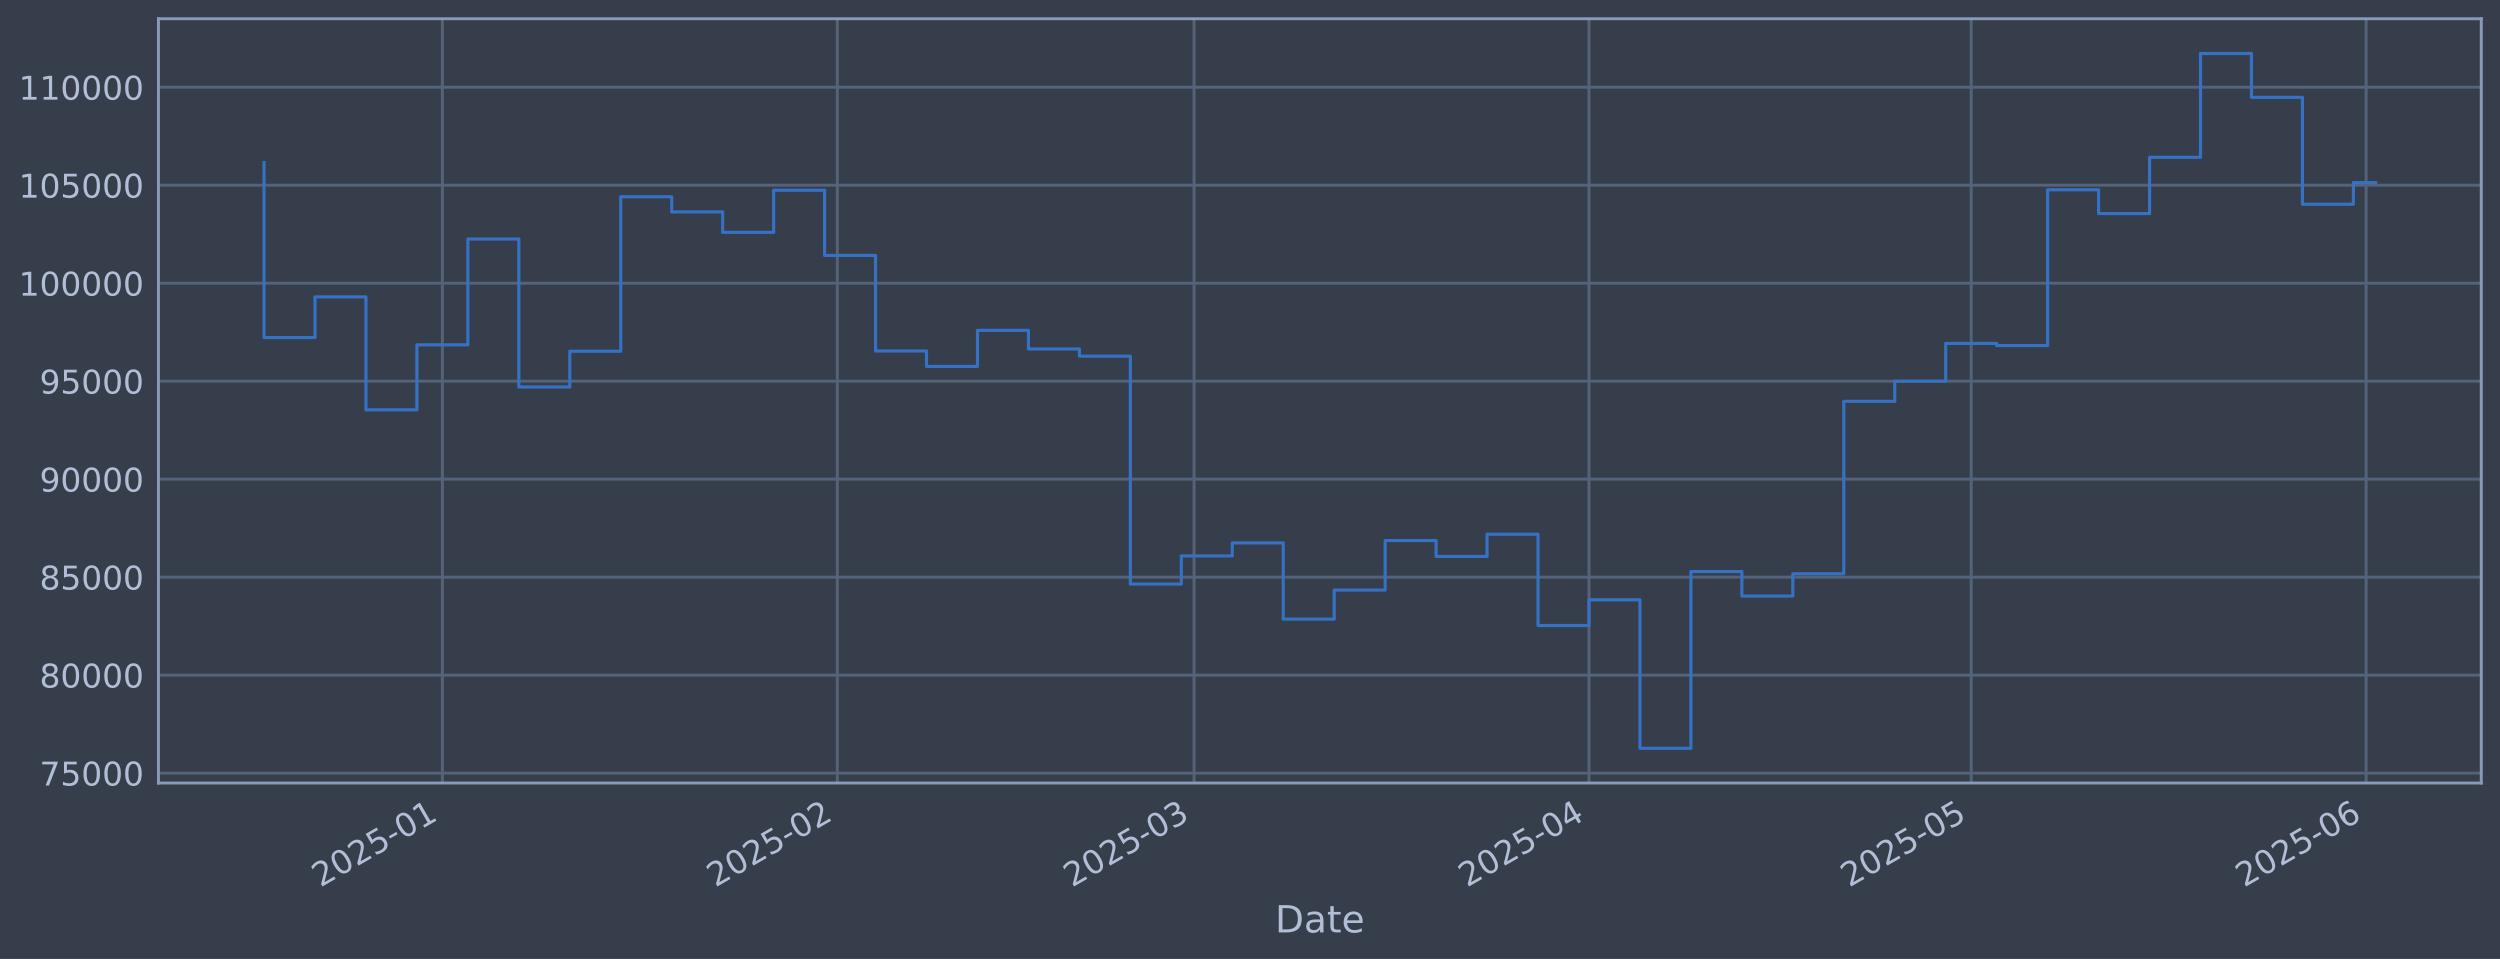
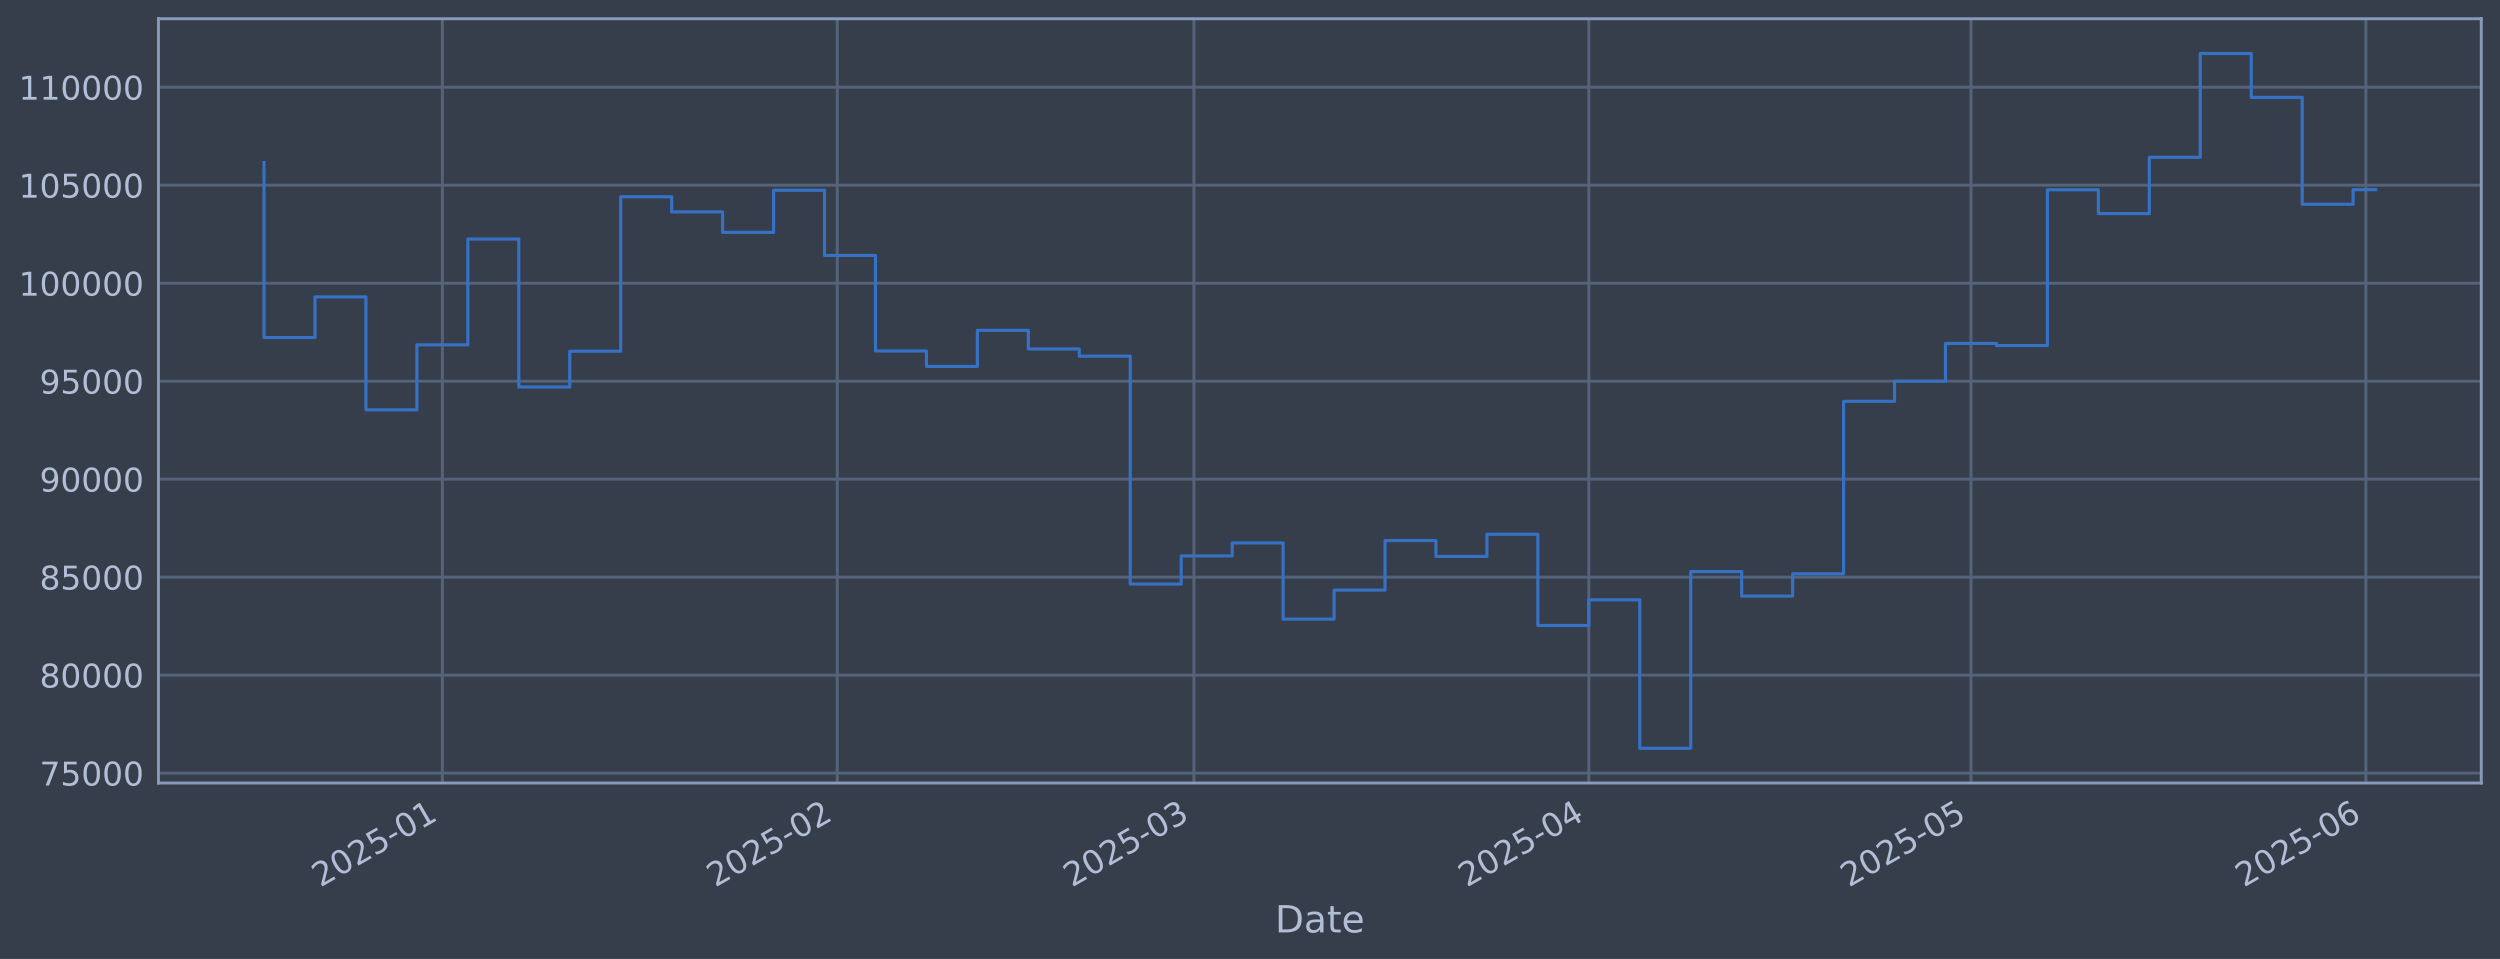
<svg xmlns="http://www.w3.org/2000/svg" xmlns:xlink="http://www.w3.org/1999/xlink" width="960.9pt" height="368.58pt" viewBox="0 0 960.9 368.58" version="1.1">
  <defs>
    <style type="text/css">*{stroke-linejoin: round; stroke-linecap: butt}</style>
  </defs>
  <g id="figure_1">
    <g id="patch_1">
      <path d="M 0 368.58  L 960.9 368.58  L 960.9 0  L 0 0  z " style="fill: #373e4b" />
    </g>
    <g id="axes_1">
      <g id="patch_2">
        <path d="M 60.901 300.96  L 953.701 300.96  L 953.701 7.2  L 60.901 7.2  z " style="fill: #373e4b" />
      </g>
      <g id="matplotlib.axis_1">
        <g id="xtick_1">
          <g id="line2d_1">
-             <path d="M 170.037 300.96  L 170.037 7.2  " clip-path="url(#pf3caf5161f)" style="fill: none; stroke: #546379; stroke-width: 1.12; stroke-linecap: square" />
+             <path d="M 170.028 300.96  L 170.028 7.2  " clip-path="url(#pb08c23dce4)" style="fill: none; stroke: #546379; stroke-width: 1.12; stroke-linecap: square" />
          </g>
          <g id="line2d_2" />
          <g id="text_1">
-             <g style="fill: #b1bed6" transform="translate(123.1337 341.1745) rotate(-30) scale(0.126 -0.126)">
+             <g style="fill: #b1bed6" transform="translate(123.1249 341.1745) rotate(-30) scale(0.126 -0.126)">
              <defs>
                <path id="DejaVuSans-32" d="M 1228 531  L 3431 531  L 3431 0  L 469 0  L 469 531  Q 828 903 1448 1529  Q 2069 2156 2228 2338  Q 2531 2678 2651 2914  Q 2772 3150 2772 3378  Q 2772 3750 2511 3984  Q 2250 4219 1831 4219  Q 1534 4219 1204 4116  Q 875 4013 500 3803  L 500 4441  Q 881 4594 1212 4672  Q 1544 4750 1819 4750  Q 2544 4750 2975 4387  Q 3406 4025 3406 3419  Q 3406 3131 3298 2873  Q 3191 2616 2906 2266  Q 2828 2175 2409 1742  Q 1991 1309 1228 531  z " transform="scale(0.015625)" />
                <path id="DejaVuSans-30" d="M 2034 4250  Q 1547 4250 1301 3770  Q 1056 3291 1056 2328  Q 1056 1369 1301 889  Q 1547 409 2034 409  Q 2525 409 2770 889  Q 3016 1369 3016 2328  Q 3016 3291 2770 3770  Q 2525 4250 2034 4250  z M 2034 4750  Q 2819 4750 3233 4129  Q 3647 3509 3647 2328  Q 3647 1150 3233 529  Q 2819 -91 2034 -91  Q 1250 -91 836 529  Q 422 1150 422 2328  Q 422 3509 836 4129  Q 1250 4750 2034 4750  z " transform="scale(0.015625)" />
                <path id="DejaVuSans-35" d="M 691 4666  L 3169 4666  L 3169 4134  L 1269 4134  L 1269 2991  Q 1406 3038 1543 3061  Q 1681 3084 1819 3084  Q 2600 3084 3056 2656  Q 3513 2228 3513 1497  Q 3513 744 3044 326  Q 2575 -91 1722 -91  Q 1428 -91 1123 -41  Q 819 9 494 109  L 494 744  Q 775 591 1075 516  Q 1375 441 1709 441  Q 2250 441 2565 725  Q 2881 1009 2881 1497  Q 2881 1984 2565 2268  Q 2250 2553 1709 2553  Q 1456 2553 1204 2497  Q 953 2441 691 2322  L 691 4666  z " transform="scale(0.015625)" />
                <path id="DejaVuSans-2d" d="M 313 2009  L 1997 2009  L 1997 1497  L 313 1497  L 313 2009  z " transform="scale(0.015625)" />
                <path id="DejaVuSans-31" d="M 794 531  L 1825 531  L 1825 4091  L 703 3866  L 703 4441  L 1819 4666  L 2450 4666  L 2450 531  L 3481 531  L 3481 0  L 794 0  L 794 531  z " transform="scale(0.015625)" />
              </defs>
              <use xlink:href="#DejaVuSans-32" />
              <use xlink:href="#DejaVuSans-30" transform="translate(63.62305 0)" />
              <use xlink:href="#DejaVuSans-32" transform="translate(127.2461 0)" />
              <use xlink:href="#DejaVuSans-35" transform="translate(190.8691 0)" />
              <use xlink:href="#DejaVuSans-2d" transform="translate(254.4922 0)" />
              <use xlink:href="#DejaVuSans-30" transform="translate(290.5762 0)" />
              <use xlink:href="#DejaVuSans-31" transform="translate(354.1992 0)" />
            </g>
          </g>
        </g>
        <g id="xtick_2">
          <g id="line2d_3">
-             <path d="M 321.836 300.96  L 321.836 7.2  " clip-path="url(#pf3caf5161f)" style="fill: none; stroke: #546379; stroke-width: 1.12; stroke-linecap: square" />
+             <path d="M 321.808 300.96  L 321.808 7.2  " clip-path="url(#pb08c23dce4)" style="fill: none; stroke: #546379; stroke-width: 1.12; stroke-linecap: square" />
          </g>
          <g id="line2d_4" />
          <g id="text_2">
-             <g style="fill: #b1bed6" transform="translate(274.9332 341.1745) rotate(-30) scale(0.126 -0.126)">
+             <g style="fill: #b1bed6" transform="translate(274.9049 341.1745) rotate(-30) scale(0.126 -0.126)">
              <use xlink:href="#DejaVuSans-32" />
              <use xlink:href="#DejaVuSans-30" transform="translate(63.62305 0)" />
              <use xlink:href="#DejaVuSans-32" transform="translate(127.2461 0)" />
              <use xlink:href="#DejaVuSans-35" transform="translate(190.8691 0)" />
              <use xlink:href="#DejaVuSans-2d" transform="translate(254.4922 0)" />
              <use xlink:href="#DejaVuSans-30" transform="translate(290.5762 0)" />
              <use xlink:href="#DejaVuSans-32" transform="translate(354.1992 0)" />
            </g>
          </g>
        </g>
        <g id="xtick_3">
          <g id="line2d_5">
-             <path d="M 458.946 300.96  L 458.946 7.2  " clip-path="url(#pf3caf5161f)" style="fill: none; stroke: #546379; stroke-width: 1.12; stroke-linecap: square" />
+             <path d="M 458.9 300.96  L 458.9 7.2  " clip-path="url(#pb08c23dce4)" style="fill: none; stroke: #546379; stroke-width: 1.12; stroke-linecap: square" />
          </g>
          <g id="line2d_6" />
          <g id="text_3">
-             <g style="fill: #b1bed6" transform="translate(412.0424 341.1745) rotate(-30) scale(0.126 -0.126)">
+             <g style="fill: #b1bed6" transform="translate(411.9965 341.1745) rotate(-30) scale(0.126 -0.126)">
              <defs>
                <path id="DejaVuSans-33" d="M 2597 2516  Q 3050 2419 3304 2112  Q 3559 1806 3559 1356  Q 3559 666 3084 287  Q 2609 -91 1734 -91  Q 1441 -91 1130 -33  Q 819 25 488 141  L 488 750  Q 750 597 1062 519  Q 1375 441 1716 441  Q 2309 441 2620 675  Q 2931 909 2931 1356  Q 2931 1769 2642 2001  Q 2353 2234 1838 2234  L 1294 2234  L 1294 2753  L 1863 2753  Q 2328 2753 2575 2939  Q 2822 3125 2822 3475  Q 2822 3834 2567 4026  Q 2313 4219 1838 4219  Q 1578 4219 1281 4162  Q 984 4106 628 3988  L 628 4550  Q 988 4650 1302 4700  Q 1616 4750 1894 4750  Q 2613 4750 3031 4423  Q 3450 4097 3450 3541  Q 3450 3153 3228 2886  Q 3006 2619 2597 2516  z " transform="scale(0.015625)" />
              </defs>
              <use xlink:href="#DejaVuSans-32" />
              <use xlink:href="#DejaVuSans-30" transform="translate(63.62305 0)" />
              <use xlink:href="#DejaVuSans-32" transform="translate(127.2461 0)" />
              <use xlink:href="#DejaVuSans-35" transform="translate(190.8691 0)" />
              <use xlink:href="#DejaVuSans-2d" transform="translate(254.4922 0)" />
              <use xlink:href="#DejaVuSans-30" transform="translate(290.5762 0)" />
              <use xlink:href="#DejaVuSans-33" transform="translate(354.1992 0)" />
            </g>
          </g>
        </g>
        <g id="xtick_4">
          <g id="line2d_7">
-             <path d="M 610.745 300.96  L 610.745 7.2  " clip-path="url(#pf3caf5161f)" style="fill: none; stroke: #546379; stroke-width: 1.12; stroke-linecap: square" />
+             <path d="M 610.68 300.96  L 610.68 7.2  " clip-path="url(#pb08c23dce4)" style="fill: none; stroke: #546379; stroke-width: 1.12; stroke-linecap: square" />
          </g>
          <g id="line2d_8" />
          <g id="text_4">
-             <g style="fill: #b1bed6" transform="translate(563.8419 341.1745) rotate(-30) scale(0.126 -0.126)">
+             <g style="fill: #b1bed6" transform="translate(563.7765 341.1745) rotate(-30) scale(0.126 -0.126)">
              <defs>
                <path id="DejaVuSans-34" d="M 2419 4116  L 825 1625  L 2419 1625  L 2419 4116  z M 2253 4666  L 3047 4666  L 3047 1625  L 3713 1625  L 3713 1100  L 3047 1100  L 3047 0  L 2419 0  L 2419 1100  L 313 1100  L 313 1709  L 2253 4666  z " transform="scale(0.015625)" />
              </defs>
              <use xlink:href="#DejaVuSans-32" />
              <use xlink:href="#DejaVuSans-30" transform="translate(63.62305 0)" />
              <use xlink:href="#DejaVuSans-32" transform="translate(127.2461 0)" />
              <use xlink:href="#DejaVuSans-35" transform="translate(190.8691 0)" />
              <use xlink:href="#DejaVuSans-2d" transform="translate(254.4922 0)" />
              <use xlink:href="#DejaVuSans-30" transform="translate(290.5762 0)" />
              <use xlink:href="#DejaVuSans-34" transform="translate(354.1992 0)" />
            </g>
          </g>
        </g>
        <g id="xtick_5">
          <g id="line2d_9">
-             <path d="M 757.648 300.96  L 757.648 7.2  " clip-path="url(#pf3caf5161f)" style="fill: none; stroke: #546379; stroke-width: 1.12; stroke-linecap: square" />
+             <path d="M 757.564 300.96  L 757.564 7.2  " clip-path="url(#pb08c23dce4)" style="fill: none; stroke: #546379; stroke-width: 1.12; stroke-linecap: square" />
          </g>
          <g id="line2d_10" />
          <g id="text_5">
-             <g style="fill: #b1bed6" transform="translate(710.7447 341.1745) rotate(-30) scale(0.126 -0.126)">
+             <g style="fill: #b1bed6" transform="translate(710.6604 341.1745) rotate(-30) scale(0.126 -0.126)">
              <use xlink:href="#DejaVuSans-32" />
              <use xlink:href="#DejaVuSans-30" transform="translate(63.62305 0)" />
              <use xlink:href="#DejaVuSans-32" transform="translate(127.2461 0)" />
              <use xlink:href="#DejaVuSans-35" transform="translate(190.8691 0)" />
              <use xlink:href="#DejaVuSans-2d" transform="translate(254.4922 0)" />
              <use xlink:href="#DejaVuSans-30" transform="translate(290.5762 0)" />
              <use xlink:href="#DejaVuSans-35" transform="translate(354.1992 0)" />
            </g>
          </g>
        </g>
        <g id="xtick_6">
          <g id="line2d_11">
-             <path d="M 909.447 300.96  L 909.447 7.2  " clip-path="url(#pf3caf5161f)" style="fill: none; stroke: #546379; stroke-width: 1.12; stroke-linecap: square" />
+             <path d="M 909.344 300.96  L 909.344 7.2  " clip-path="url(#pb08c23dce4)" style="fill: none; stroke: #546379; stroke-width: 1.12; stroke-linecap: square" />
          </g>
          <g id="line2d_12" />
          <g id="text_6">
-             <g style="fill: #b1bed6" transform="translate(862.5442 341.1745) rotate(-30) scale(0.126 -0.126)">
+             <g style="fill: #b1bed6" transform="translate(862.4405 341.1745) rotate(-30) scale(0.126 -0.126)">
              <defs>
                <path id="DejaVuSans-36" d="M 2113 2584  Q 1688 2584 1439 2293  Q 1191 2003 1191 1497  Q 1191 994 1439 701  Q 1688 409 2113 409  Q 2538 409 2786 701  Q 3034 994 3034 1497  Q 3034 2003 2786 2293  Q 2538 2584 2113 2584  z M 3366 4563  L 3366 3988  Q 3128 4100 2886 4159  Q 2644 4219 2406 4219  Q 1781 4219 1451 3797  Q 1122 3375 1075 2522  Q 1259 2794 1537 2939  Q 1816 3084 2150 3084  Q 2853 3084 3261 2657  Q 3669 2231 3669 1497  Q 3669 778 3244 343  Q 2819 -91 2113 -91  Q 1303 -91 875 529  Q 447 1150 447 2328  Q 447 3434 972 4092  Q 1497 4750 2381 4750  Q 2619 4750 2861 4703  Q 3103 4656 3366 4563  z " transform="scale(0.015625)" />
              </defs>
              <use xlink:href="#DejaVuSans-32" />
              <use xlink:href="#DejaVuSans-30" transform="translate(63.62305 0)" />
              <use xlink:href="#DejaVuSans-32" transform="translate(127.2461 0)" />
              <use xlink:href="#DejaVuSans-35" transform="translate(190.8691 0)" />
              <use xlink:href="#DejaVuSans-2d" transform="translate(254.4922 0)" />
              <use xlink:href="#DejaVuSans-30" transform="translate(290.5762 0)" />
              <use xlink:href="#DejaVuSans-36" transform="translate(354.1992 0)" />
            </g>
          </g>
        </g>
        <g id="text_7">
          <g style="fill: #b1bed6" transform="translate(490.0914 358.3856) scale(0.144 -0.144)">
            <defs>
              <path id="DejaVuSans-44" d="M 1259 4147  L 1259 519  L 2022 519  Q 2988 519 3436 956  Q 3884 1394 3884 2338  Q 3884 3275 3436 3711  Q 2988 4147 2022 4147  L 1259 4147  z M 628 4666  L 1925 4666  Q 3281 4666 3915 4102  Q 4550 3538 4550 2338  Q 4550 1131 3912 565  Q 3275 0 1925 0  L 628 0  L 628 4666  z " transform="scale(0.015625)" />
              <path id="DejaVuSans-61" d="M 2194 1759  Q 1497 1759 1228 1600  Q 959 1441 959 1056  Q 959 750 1161 570  Q 1363 391 1709 391  Q 2188 391 2477 730  Q 2766 1069 2766 1631  L 2766 1759  L 2194 1759  z M 3341 1997  L 3341 0  L 2766 0  L 2766 531  Q 2569 213 2275 61  Q 1981 -91 1556 -91  Q 1019 -91 701 211  Q 384 513 384 1019  Q 384 1609 779 1909  Q 1175 2209 1959 2209  L 2766 2209  L 2766 2266  Q 2766 2663 2505 2880  Q 2244 3097 1772 3097  Q 1472 3097 1187 3025  Q 903 2953 641 2809  L 641 3341  Q 956 3463 1253 3523  Q 1550 3584 1831 3584  Q 2591 3584 2966 3190  Q 3341 2797 3341 1997  z " transform="scale(0.015625)" />
              <path id="DejaVuSans-74" d="M 1172 4494  L 1172 3500  L 2356 3500  L 2356 3053  L 1172 3053  L 1172 1153  Q 1172 725 1289 603  Q 1406 481 1766 481  L 2356 481  L 2356 0  L 1766 0  Q 1100 0 847 248  Q 594 497 594 1153  L 594 3053  L 172 3053  L 172 3500  L 594 3500  L 594 4494  L 1172 4494  z " transform="scale(0.015625)" />
              <path id="DejaVuSans-65" d="M 3597 1894  L 3597 1613  L 953 1613  Q 991 1019 1311 708  Q 1631 397 2203 397  Q 2534 397 2845 478  Q 3156 559 3463 722  L 3463 178  Q 3153 47 2828 -22  Q 2503 -91 2169 -91  Q 1331 -91 842 396  Q 353 884 353 1716  Q 353 2575 817 3079  Q 1281 3584 2069 3584  Q 2775 3584 3186 3129  Q 3597 2675 3597 1894  z M 3022 2063  Q 3016 2534 2758 2815  Q 2500 3097 2075 3097  Q 1594 3097 1305 2825  Q 1016 2553 972 2059  L 3022 2063  z " transform="scale(0.015625)" />
            </defs>
            <use xlink:href="#DejaVuSans-44" />
            <use xlink:href="#DejaVuSans-61" transform="translate(77.00195 0)" />
            <use xlink:href="#DejaVuSans-74" transform="translate(138.2812 0)" />
            <use xlink:href="#DejaVuSans-65" transform="translate(177.4902 0)" />
          </g>
        </g>
      </g>
      <g id="matplotlib.axis_2">
        <g id="ytick_1">
          <g id="line2d_13">
-             <path d="M 60.901 297.147  L 953.701 297.147  " clip-path="url(#pf3caf5161f)" style="fill: none; stroke: #546379; stroke-width: 1.12; stroke-linecap: square" />
+             <path d="M 60.901 297.147  L 953.701 297.147  " clip-path="url(#pb08c23dce4)" style="fill: none; stroke: #546379; stroke-width: 1.12; stroke-linecap: square" />
          </g>
          <g id="line2d_14" />
          <g id="text_8">
            <g style="fill: #b1bed6" transform="translate(15.21675 301.9342) scale(0.126 -0.126)">
              <defs>
                <path id="DejaVuSans-37" d="M 525 4666  L 3525 4666  L 3525 4397  L 1831 0  L 1172 0  L 2766 4134  L 525 4134  L 525 4666  z " transform="scale(0.015625)" />
              </defs>
              <use xlink:href="#DejaVuSans-37" />
              <use xlink:href="#DejaVuSans-35" transform="translate(63.62305 0)" />
              <use xlink:href="#DejaVuSans-30" transform="translate(127.2461 0)" />
              <use xlink:href="#DejaVuSans-30" transform="translate(190.8691 0)" />
              <use xlink:href="#DejaVuSans-30" transform="translate(254.4922 0)" />
            </g>
          </g>
        </g>
        <g id="ytick_2">
          <g id="line2d_15">
-             <path d="M 60.901 259.487  L 953.701 259.487  " clip-path="url(#pf3caf5161f)" style="fill: none; stroke: #546379; stroke-width: 1.12; stroke-linecap: square" />
+             <path d="M 60.901 259.487  L 953.701 259.487  " clip-path="url(#pb08c23dce4)" style="fill: none; stroke: #546379; stroke-width: 1.12; stroke-linecap: square" />
          </g>
          <g id="line2d_16" />
          <g id="text_9">
            <g style="fill: #b1bed6" transform="translate(15.21675 264.2738) scale(0.126 -0.126)">
              <defs>
                <path id="DejaVuSans-38" d="M 2034 2216  Q 1584 2216 1326 1975  Q 1069 1734 1069 1313  Q 1069 891 1326 650  Q 1584 409 2034 409  Q 2484 409 2743 651  Q 3003 894 3003 1313  Q 3003 1734 2745 1975  Q 2488 2216 2034 2216  z M 1403 2484  Q 997 2584 770 2862  Q 544 3141 544 3541  Q 544 4100 942 4425  Q 1341 4750 2034 4750  Q 2731 4750 3128 4425  Q 3525 4100 3525 3541  Q 3525 3141 3298 2862  Q 3072 2584 2669 2484  Q 3125 2378 3379 2068  Q 3634 1759 3634 1313  Q 3634 634 3220 271  Q 2806 -91 2034 -91  Q 1263 -91 848 271  Q 434 634 434 1313  Q 434 1759 690 2068  Q 947 2378 1403 2484  z M 1172 3481  Q 1172 3119 1398 2916  Q 1625 2713 2034 2713  Q 2441 2713 2670 2916  Q 2900 3119 2900 3481  Q 2900 3844 2670 4047  Q 2441 4250 2034 4250  Q 1625 4250 1398 4047  Q 1172 3844 1172 3481  z " transform="scale(0.015625)" />
              </defs>
              <use xlink:href="#DejaVuSans-38" />
              <use xlink:href="#DejaVuSans-30" transform="translate(63.62305 0)" />
              <use xlink:href="#DejaVuSans-30" transform="translate(127.2461 0)" />
              <use xlink:href="#DejaVuSans-30" transform="translate(190.8691 0)" />
              <use xlink:href="#DejaVuSans-30" transform="translate(254.4922 0)" />
            </g>
          </g>
        </g>
        <g id="ytick_3">
          <g id="line2d_17">
-             <path d="M 60.901 221.826  L 953.701 221.826  " clip-path="url(#pf3caf5161f)" style="fill: none; stroke: #546379; stroke-width: 1.12; stroke-linecap: square" />
+             <path d="M 60.901 221.826  L 953.701 221.826  " clip-path="url(#pb08c23dce4)" style="fill: none; stroke: #546379; stroke-width: 1.12; stroke-linecap: square" />
          </g>
          <g id="line2d_18" />
          <g id="text_10">
            <g style="fill: #b1bed6" transform="translate(15.21675 226.6134) scale(0.126 -0.126)">
              <use xlink:href="#DejaVuSans-38" />
              <use xlink:href="#DejaVuSans-35" transform="translate(63.62305 0)" />
              <use xlink:href="#DejaVuSans-30" transform="translate(127.2461 0)" />
              <use xlink:href="#DejaVuSans-30" transform="translate(190.8691 0)" />
              <use xlink:href="#DejaVuSans-30" transform="translate(254.4922 0)" />
            </g>
          </g>
        </g>
        <g id="ytick_4">
          <g id="line2d_19">
-             <path d="M 60.901 184.166  L 953.701 184.166  " clip-path="url(#pf3caf5161f)" style="fill: none; stroke: #546379; stroke-width: 1.12; stroke-linecap: square" />
+             <path d="M 60.901 184.166  L 953.701 184.166  " clip-path="url(#pb08c23dce4)" style="fill: none; stroke: #546379; stroke-width: 1.12; stroke-linecap: square" />
          </g>
          <g id="line2d_20" />
          <g id="text_11">
            <g style="fill: #b1bed6" transform="translate(15.21675 188.953) scale(0.126 -0.126)">
              <defs>
                <path id="DejaVuSans-39" d="M 703 97  L 703 672  Q 941 559 1184 500  Q 1428 441 1663 441  Q 2288 441 2617 861  Q 2947 1281 2994 2138  Q 2813 1869 2534 1725  Q 2256 1581 1919 1581  Q 1219 1581 811 2004  Q 403 2428 403 3163  Q 403 3881 828 4315  Q 1253 4750 1959 4750  Q 2769 4750 3195 4129  Q 3622 3509 3622 2328  Q 3622 1225 3098 567  Q 2575 -91 1691 -91  Q 1453 -91 1209 -44  Q 966 3 703 97  z M 1959 2075  Q 2384 2075 2632 2365  Q 2881 2656 2881 3163  Q 2881 3666 2632 3958  Q 2384 4250 1959 4250  Q 1534 4250 1286 3958  Q 1038 3666 1038 3163  Q 1038 2656 1286 2365  Q 1534 2075 1959 2075  z " transform="scale(0.015625)" />
              </defs>
              <use xlink:href="#DejaVuSans-39" />
              <use xlink:href="#DejaVuSans-30" transform="translate(63.62305 0)" />
              <use xlink:href="#DejaVuSans-30" transform="translate(127.2461 0)" />
              <use xlink:href="#DejaVuSans-30" transform="translate(190.8691 0)" />
              <use xlink:href="#DejaVuSans-30" transform="translate(254.4922 0)" />
            </g>
          </g>
        </g>
        <g id="ytick_5">
          <g id="line2d_21">
-             <path d="M 60.901 146.506  L 953.701 146.506  " clip-path="url(#pf3caf5161f)" style="fill: none; stroke: #546379; stroke-width: 1.12; stroke-linecap: square" />
+             <path d="M 60.901 146.506  L 953.701 146.506  " clip-path="url(#pb08c23dce4)" style="fill: none; stroke: #546379; stroke-width: 1.12; stroke-linecap: square" />
          </g>
          <g id="line2d_22" />
          <g id="text_12">
            <g style="fill: #b1bed6" transform="translate(15.21675 151.2926) scale(0.126 -0.126)">
              <use xlink:href="#DejaVuSans-39" />
              <use xlink:href="#DejaVuSans-35" transform="translate(63.62305 0)" />
              <use xlink:href="#DejaVuSans-30" transform="translate(127.2461 0)" />
              <use xlink:href="#DejaVuSans-30" transform="translate(190.8691 0)" />
              <use xlink:href="#DejaVuSans-30" transform="translate(254.4922 0)" />
            </g>
          </g>
        </g>
        <g id="ytick_6">
          <g id="line2d_23">
-             <path d="M 60.901 108.845  L 953.701 108.845  " clip-path="url(#pf3caf5161f)" style="fill: none; stroke: #546379; stroke-width: 1.12; stroke-linecap: square" />
+             <path d="M 60.901 108.845  L 953.701 108.845  " clip-path="url(#pb08c23dce4)" style="fill: none; stroke: #546379; stroke-width: 1.12; stroke-linecap: square" />
          </g>
          <g id="line2d_24" />
          <g id="text_13">
            <g style="fill: #b1bed6" transform="translate(7.2 113.6322) scale(0.126 -0.126)">
              <use xlink:href="#DejaVuSans-31" />
              <use xlink:href="#DejaVuSans-30" transform="translate(63.62305 0)" />
              <use xlink:href="#DejaVuSans-30" transform="translate(127.2461 0)" />
              <use xlink:href="#DejaVuSans-30" transform="translate(190.8691 0)" />
              <use xlink:href="#DejaVuSans-30" transform="translate(254.4922 0)" />
              <use xlink:href="#DejaVuSans-30" transform="translate(318.1152 0)" />
            </g>
          </g>
        </g>
        <g id="ytick_7">
          <g id="line2d_25">
-             <path d="M 60.901 71.185  L 953.701 71.185  " clip-path="url(#pf3caf5161f)" style="fill: none; stroke: #546379; stroke-width: 1.12; stroke-linecap: square" />
+             <path d="M 60.901 71.185  L 953.701 71.185  " clip-path="url(#pb08c23dce4)" style="fill: none; stroke: #546379; stroke-width: 1.12; stroke-linecap: square" />
          </g>
          <g id="line2d_26" />
          <g id="text_14">
            <g style="fill: #b1bed6" transform="translate(7.2 75.97181) scale(0.126 -0.126)">
              <use xlink:href="#DejaVuSans-31" />
              <use xlink:href="#DejaVuSans-30" transform="translate(63.62305 0)" />
              <use xlink:href="#DejaVuSans-35" transform="translate(127.2461 0)" />
              <use xlink:href="#DejaVuSans-30" transform="translate(190.8691 0)" />
              <use xlink:href="#DejaVuSans-30" transform="translate(254.4922 0)" />
              <use xlink:href="#DejaVuSans-30" transform="translate(318.1152 0)" />
            </g>
          </g>
        </g>
        <g id="ytick_8">
          <g id="line2d_27">
-             <path d="M 60.901 33.524  L 953.701 33.524  " clip-path="url(#pf3caf5161f)" style="fill: none; stroke: #546379; stroke-width: 1.12; stroke-linecap: square" />
+             <path d="M 60.901 33.524  L 953.701 33.524  " clip-path="url(#pb08c23dce4)" style="fill: none; stroke: #546379; stroke-width: 1.12; stroke-linecap: square" />
          </g>
          <g id="line2d_28" />
          <g id="text_15">
            <g style="fill: #b1bed6" transform="translate(7.2 38.31141) scale(0.126 -0.126)">
              <use xlink:href="#DejaVuSans-31" />
              <use xlink:href="#DejaVuSans-31" transform="translate(63.62305 0)" />
              <use xlink:href="#DejaVuSans-30" transform="translate(127.2461 0)" />
              <use xlink:href="#DejaVuSans-30" transform="translate(190.8691 0)" />
              <use xlink:href="#DejaVuSans-30" transform="translate(254.4922 0)" />
              <use xlink:href="#DejaVuSans-30" transform="translate(318.1152 0)" />
            </g>
          </g>
        </g>
      </g>
      <g id="line2d_29">
-         <path d="M 101.482 62.478  L 101.482 129.735  L 121.069 129.735  L 121.069 114.117  L 140.656 114.117  L 140.656 157.529  L 160.243 157.529  L 160.243 132.544  L 179.83 132.544  L 179.83 91.873  L 199.417 91.873  L 199.417 148.745  L 219.005 148.745  L 219.005 135.003  L 238.592 135.003  L 238.592 75.637  L 258.179 75.637  L 258.179 81.451  L 277.766 81.451  L 277.766 89.317  L 297.353 89.317  L 297.353 73.113  L 316.94 73.113  L 316.94 98.189  L 336.527 98.189  L 336.527 134.901  L 356.114 134.901  L 356.114 140.841  L 375.701 140.841  L 375.701 126.97  L 395.288 126.97  L 395.288 134.132  L 414.875 134.132  L 414.875 136.904  L 434.462 136.904  L 434.462 224.494  L 454.049 224.494  L 454.049 213.678  L 473.636 213.678  L 473.636 208.679  L 493.223 208.679  L 493.223 237.95  L 512.81 237.95  L 512.81 226.8  L 532.397 226.8  L 532.397 207.76  L 551.984 207.76  L 551.984 213.864  L 571.571 213.864  L 571.571 205.348  L 591.158 205.348  L 591.158 240.422  L 610.745 240.422  L 610.745 230.548  L 630.332 230.548  L 630.332 287.607  L 649.919 287.607  L 649.919 219.693  L 669.506 219.693  L 669.506 229.105  L 689.093 229.105  L 689.093 220.526  L 708.68 220.526  L 708.68 154.258  L 728.267 154.258  L 728.267 146.519  L 747.854 146.519  L 747.854 131.991  L 767.441 131.991  L 767.441 132.809  L 787.028 132.809  L 787.028 72.945  L 806.616 72.945  L 806.616 82.09  L 826.203 82.09  L 826.203 60.453  L 845.79 60.453  L 845.79 20.553  L 865.377 20.553  L 865.377 37.431  L 884.964 37.431  L 884.964 78.508  L 904.551 78.508  L 904.551 70.196  L 913.119 70.196  " clip-path="url(#pf3caf5161f)" style="fill: none; stroke: #3572c6; stroke-width: 1.2; stroke-linecap: square" />
+         <path d="M 101.482 62.478  L 101.482 129.735  L 121.067 129.735  L 121.067 114.117  L 140.651 114.117  L 140.651 157.529  L 160.236 157.529  L 160.236 132.544  L 179.82 132.544  L 179.82 91.873  L 199.405 91.873  L 199.405 148.745  L 218.989 148.745  L 218.989 135.003  L 238.574 135.003  L 238.574 75.637  L 258.158 75.637  L 258.158 81.451  L 277.743 81.451  L 277.743 89.317  L 297.328 89.317  L 297.328 73.113  L 316.912 73.113  L 316.912 98.189  L 336.497 98.189  L 336.497 134.901  L 356.081 134.901  L 356.081 140.841  L 375.666 140.841  L 375.666 126.97  L 395.25 126.97  L 395.25 134.132  L 414.835 134.132  L 414.835 136.904  L 434.419 136.904  L 434.419 224.494  L 454.004 224.494  L 454.004 213.678  L 473.588 213.678  L 473.588 208.679  L 493.173 208.679  L 493.173 237.95  L 512.757 237.95  L 512.757 226.8  L 532.342 226.8  L 532.342 207.76  L 551.926 207.76  L 551.926 213.864  L 571.511 213.864  L 571.511 205.348  L 591.095 205.348  L 591.095 240.422  L 610.68 240.422  L 610.68 230.548  L 630.264 230.548  L 630.264 287.607  L 649.849 287.607  L 649.849 219.693  L 669.433 219.693  L 669.433 229.105  L 689.018 229.105  L 689.018 220.526  L 708.602 220.526  L 708.602 154.258  L 728.187 154.258  L 728.187 146.519  L 747.771 146.519  L 747.771 131.991  L 767.356 131.991  L 767.356 132.809  L 786.94 132.809  L 786.94 72.945  L 806.525 72.945  L 806.525 82.09  L 826.11 82.09  L 826.11 60.453  L 845.694 60.453  L 845.694 20.553  L 865.279 20.553  L 865.279 37.431  L 884.863 37.431  L 884.863 78.508  L 904.448 78.508  L 904.448 72.881  L 913.119 72.881  " clip-path="url(#pb08c23dce4)" style="fill: none; stroke: #3572c6; stroke-width: 1.2; stroke-linecap: square" />
      </g>
      <g id="patch_3">
        <path d="M 60.901 300.96  L 60.901 7.2  " style="fill: none; stroke: #899ab8; stroke-width: 1.12; stroke-linejoin: miter; stroke-linecap: square" />
      </g>
      <g id="patch_4">
        <path d="M 953.701 300.96  L 953.701 7.2  " style="fill: none; stroke: #899ab8; stroke-width: 1.12; stroke-linejoin: miter; stroke-linecap: square" />
      </g>
      <g id="patch_5">
        <path d="M 60.901 300.96  L 953.701 300.96  " style="fill: none; stroke: #899ab8; stroke-width: 1.12; stroke-linejoin: miter; stroke-linecap: square" />
      </g>
      <g id="patch_6">
        <path d="M 60.901 7.2  L 953.701 7.2  " style="fill: none; stroke: #899ab8; stroke-width: 1.12; stroke-linejoin: miter; stroke-linecap: square" />
      </g>
    </g>
  </g>
  <defs>
-     <clipPath id="pf3caf5161f">
+     <clipPath id="pb08c23dce4">
      <rect x="60.901" y="7.2" width="892.8" height="293.76" />
    </clipPath>
  </defs>
</svg>
